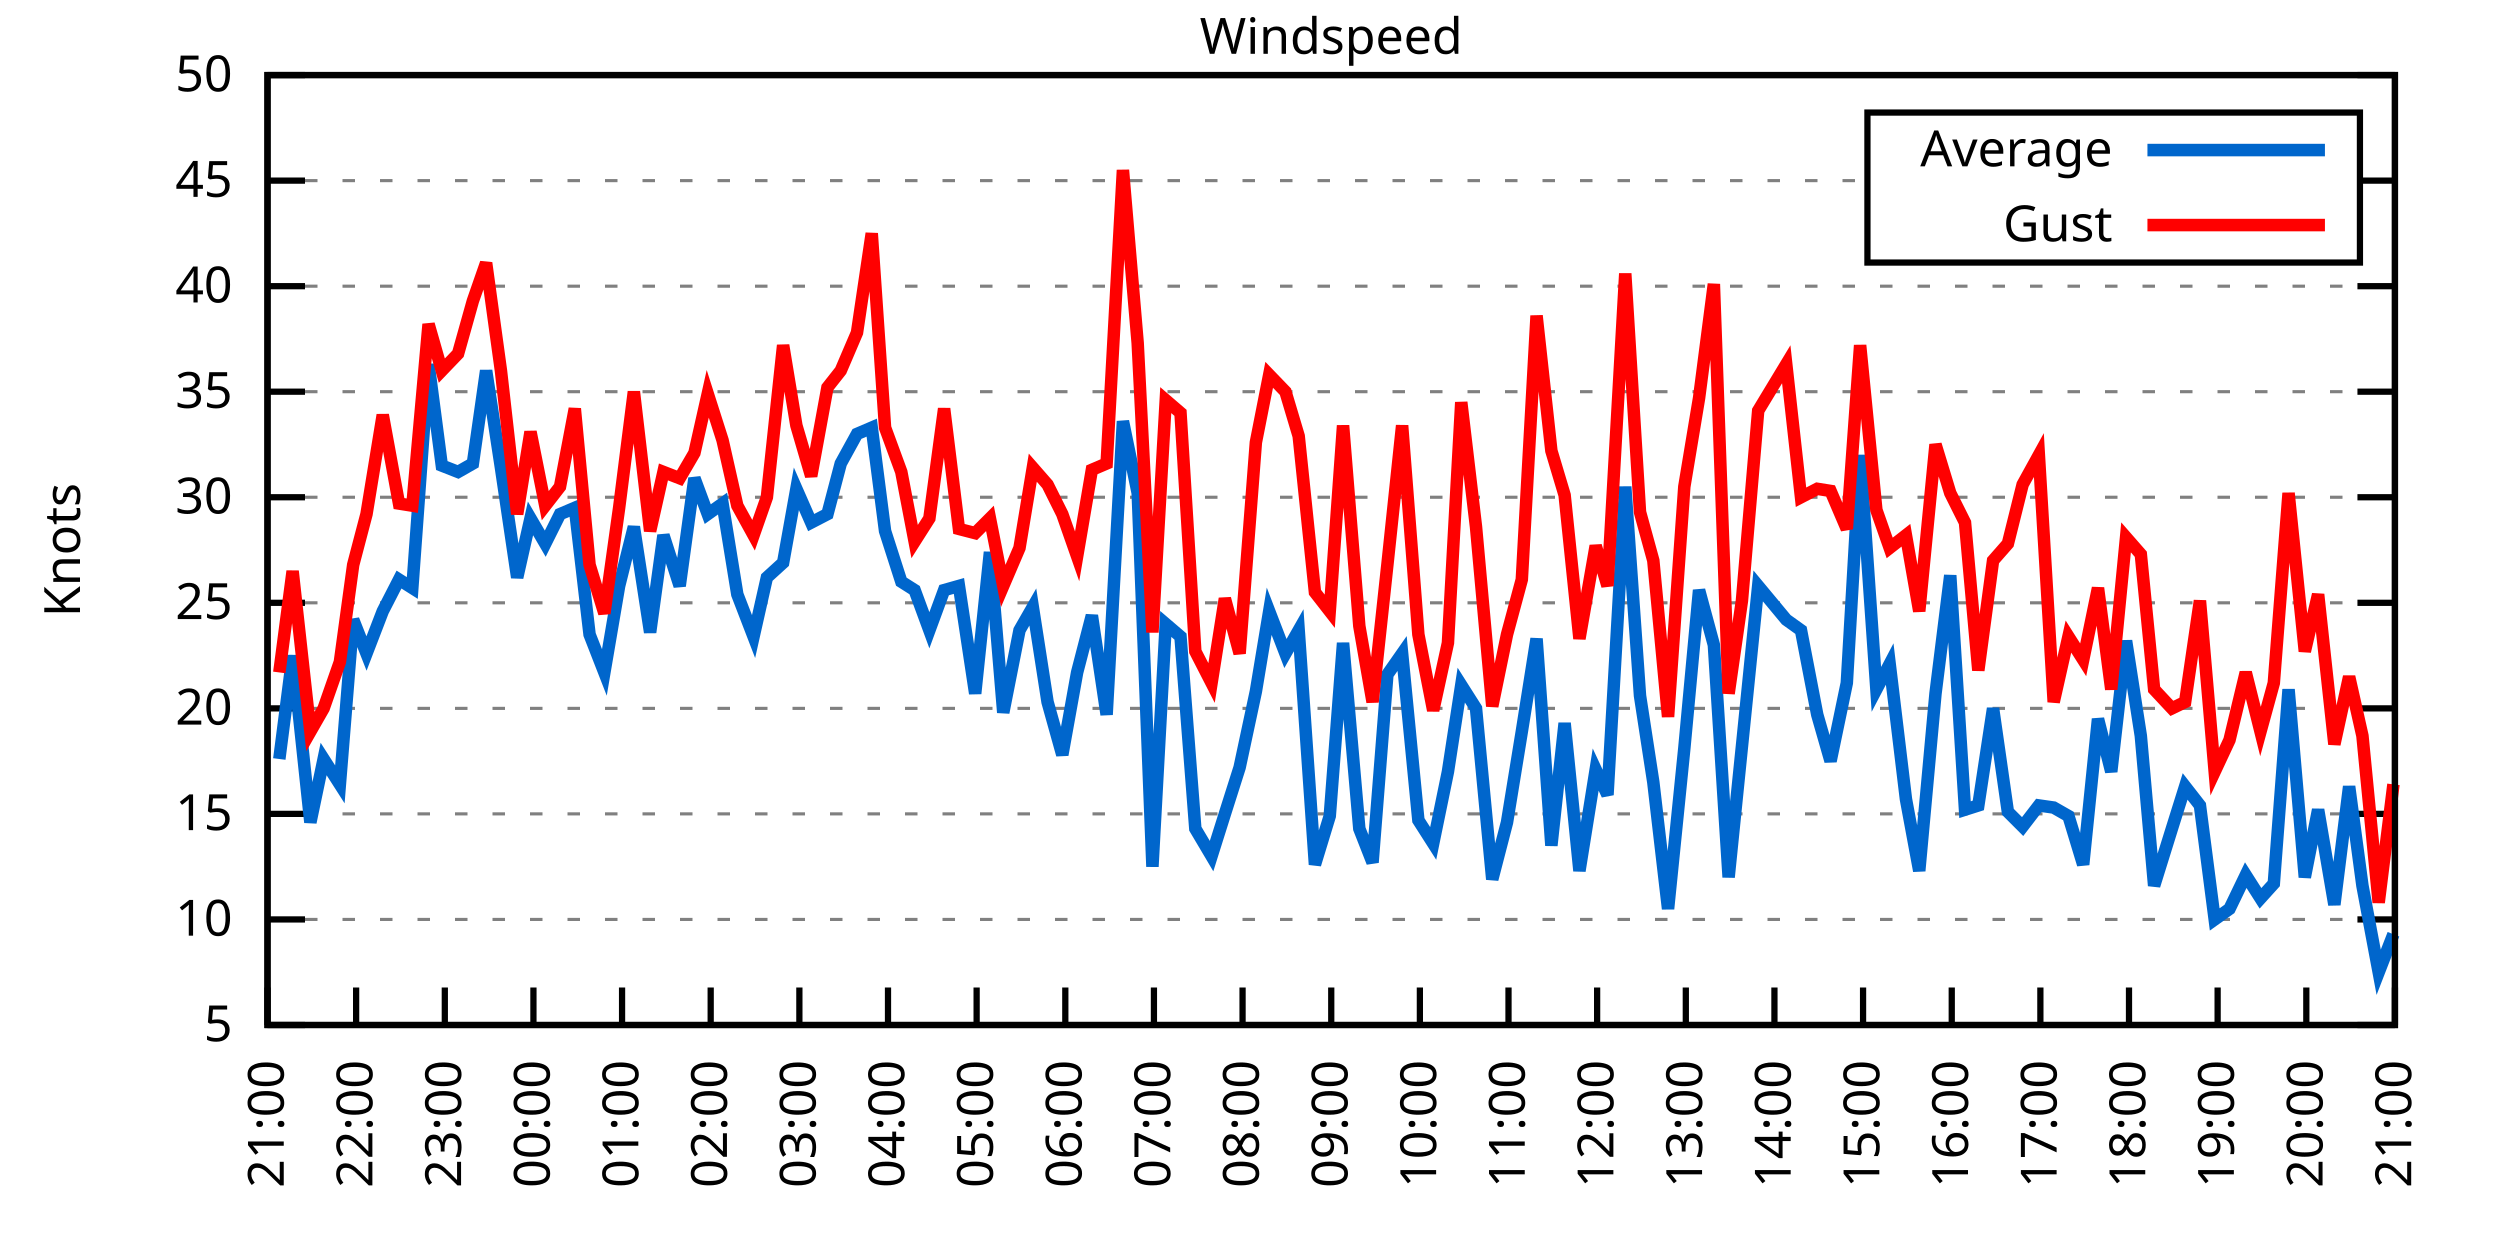
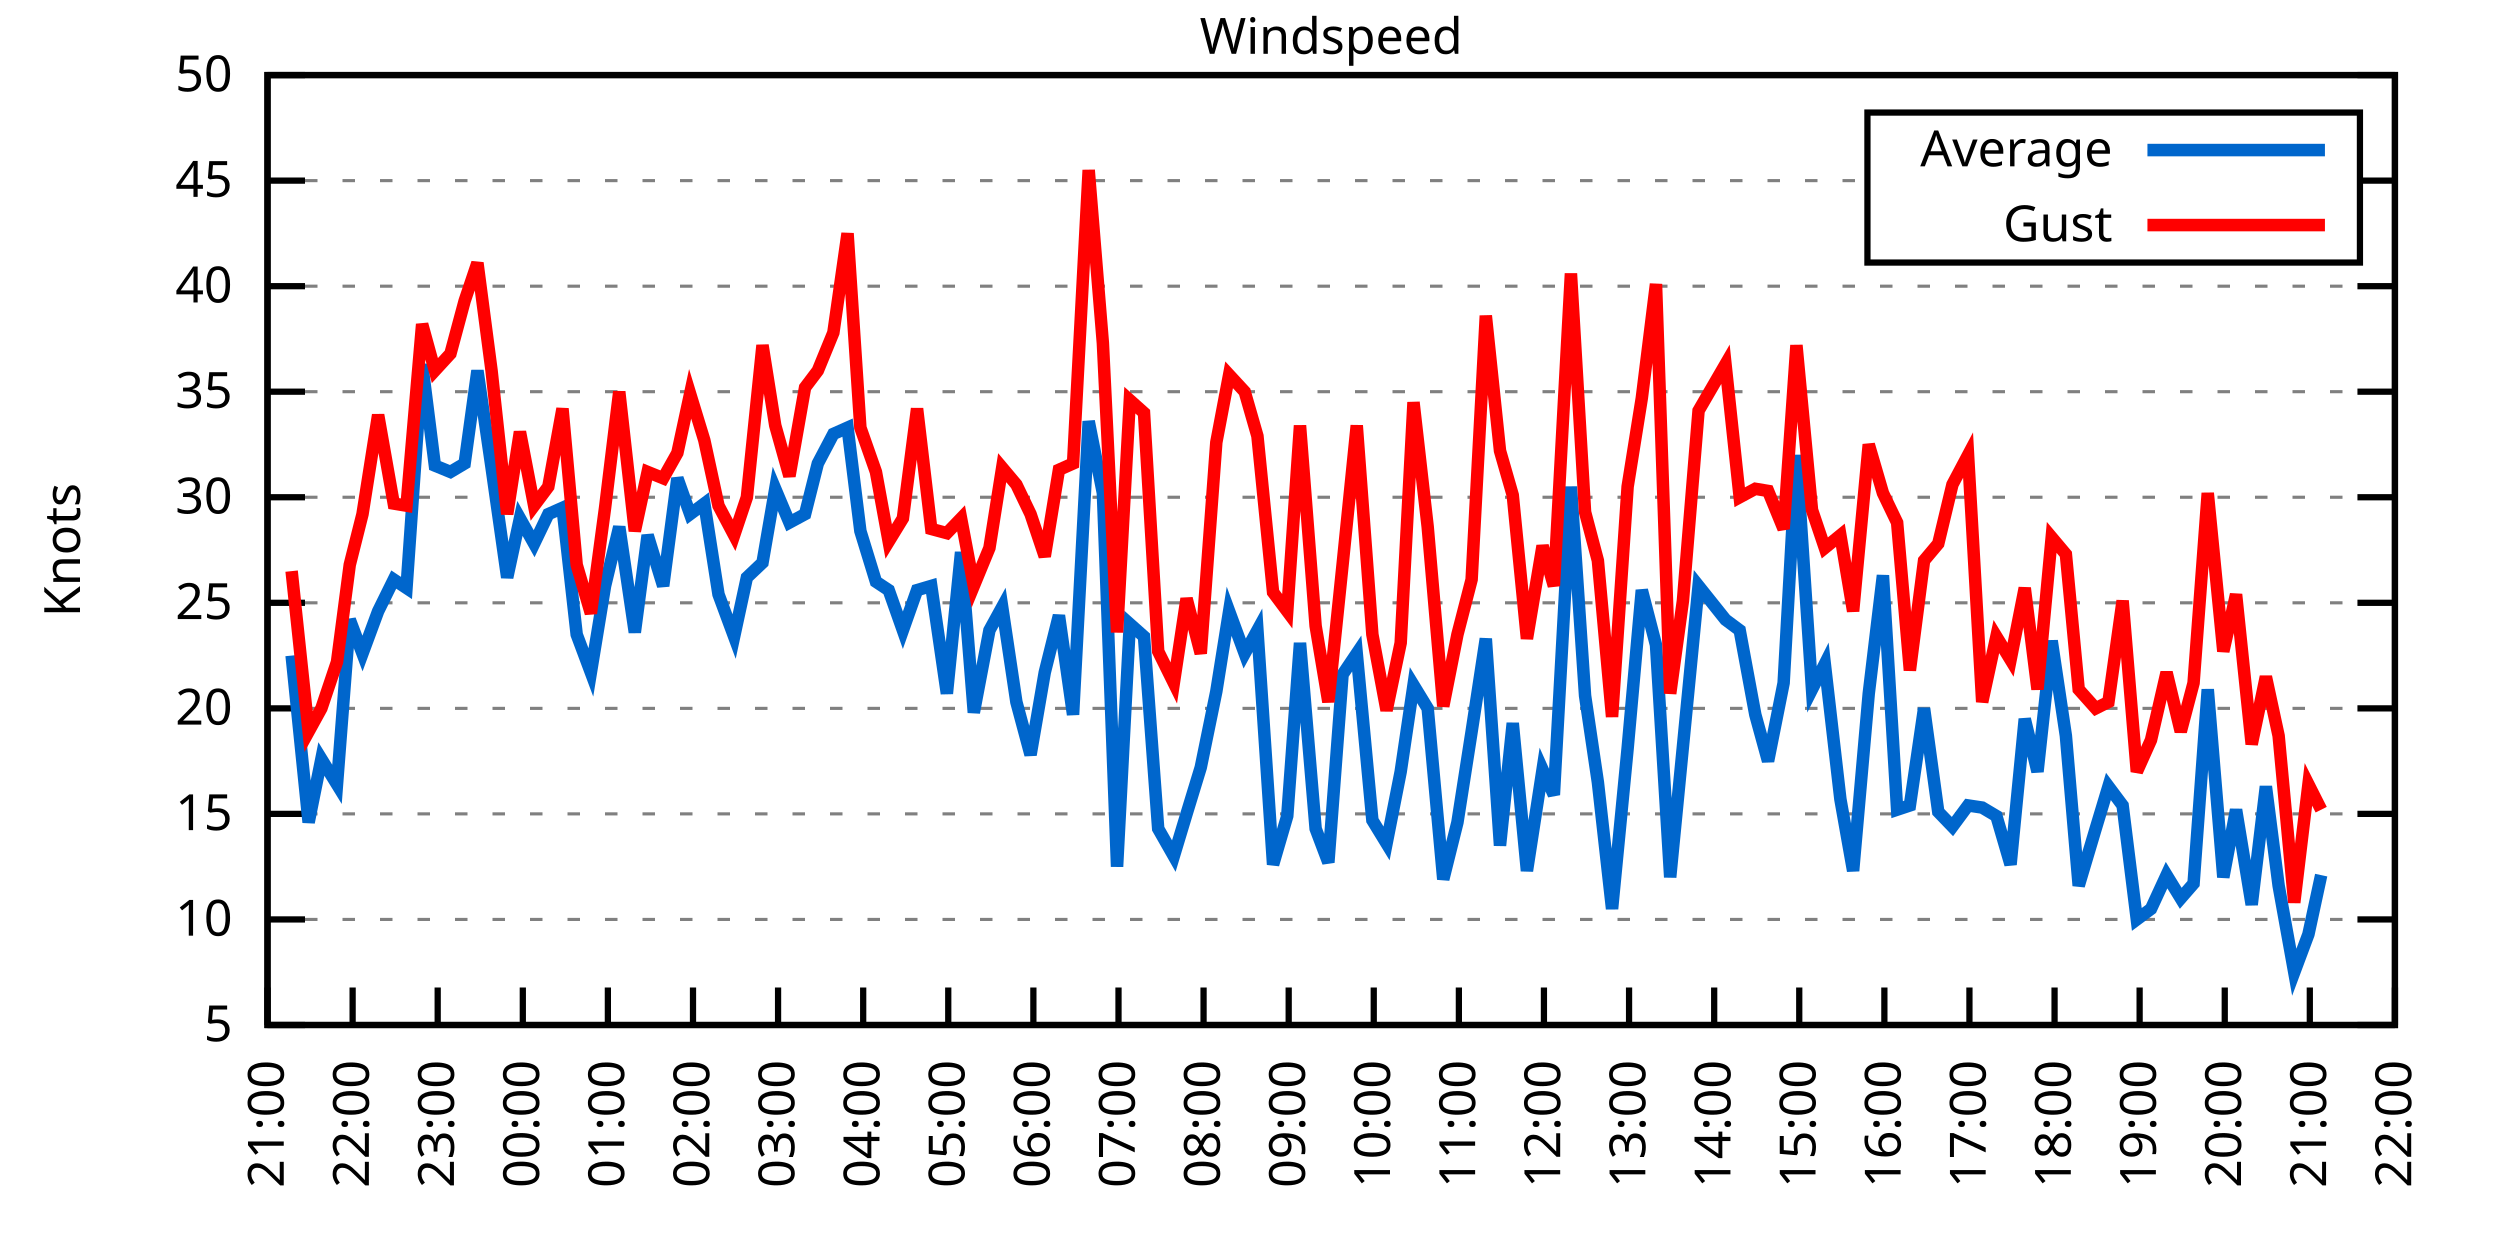
<svg xmlns="http://www.w3.org/2000/svg" xmlns:xlink="http://www.w3.org/1999/xlink" width="400" height="200" viewBox="0 0 400 200">
  <g id="gnuplot_canvas">
    <rect x="0" y="0" width="400" height="200" fill="none" />
    <defs>
      <circle id="gpDot" r="0.5" stroke-width="0.5" stroke="currentColor" />
      <path id="gpPt0" stroke-width="0.333" stroke="currentColor" d="M-1,0 h2 M0,-1 v2" />
      <path id="gpPt1" stroke-width="0.333" stroke="currentColor" d="M-1,-1 L1,1 M1,-1 L-1,1" />
      <path id="gpPt2" stroke-width="0.333" stroke="currentColor" d="M-1,0 L1,0 M0,-1 L0,1 M-1,-1 L1,1 M-1,1 L1,-1" />
      <rect id="gpPt3" stroke-width="0.333" stroke="currentColor" x="-1" y="-1" width="2" height="2" />
      <rect id="gpPt4" stroke-width="0.333" stroke="currentColor" fill="currentColor" x="-1" y="-1" width="2" height="2" />
      <circle id="gpPt5" stroke-width="0.333" stroke="currentColor" cx="0" cy="0" r="1" />
      <use xlink:href="#gpPt5" id="gpPt6" fill="currentColor" stroke="none" />
      <path id="gpPt7" stroke-width="0.333" stroke="currentColor" d="M0,-1.33 L-1.33,0.67 L1.33,0.67 z" />
      <use xlink:href="#gpPt7" id="gpPt8" fill="currentColor" stroke="none" />
      <use xlink:href="#gpPt7" id="gpPt9" stroke="currentColor" transform="rotate(180)" />
      <use xlink:href="#gpPt9" id="gpPt10" fill="currentColor" stroke="none" />
      <use xlink:href="#gpPt3" id="gpPt11" stroke="currentColor" transform="rotate(45)" />
      <use xlink:href="#gpPt11" id="gpPt12" fill="currentColor" stroke="none" />
      <path id="gpPt13" stroke-width="0.333" stroke="currentColor" d="M0,1.330 L1.265,0.411 L0.782,-1.067 L-0.782,-1.076 L-1.265,0.411 z" />
      <use xlink:href="#gpPt13" id="gpPt14" fill="currentColor" stroke="none" />
      <filter id="textbox" filterUnits="objectBoundingBox" x="0" y="0" height="1" width="1">
        <feFlood flood-color="white" flood-opacity="1" result="bgnd" />
        <feComposite in="SourceGraphic" in2="bgnd" operator="atop" />
      </filter>
      <filter id="greybox" filterUnits="objectBoundingBox" x="0" y="0" height="1" width="1">
        <feFlood flood-color="lightgrey" flood-opacity="1" result="grey" />
        <feComposite in="SourceGraphic" in2="grey" operator="atop" />
      </filter>
    </defs>
    <g fill="none" color="white" stroke="currentColor" stroke-width="1.00" stroke-linecap="butt" stroke-linejoin="miter">
</g>
    <g fill="none" color="black" stroke="currentColor" stroke-width="1.00" stroke-linecap="butt" stroke-linejoin="miter">
      <g stroke="none" shape-rendering="crispEdges">
        <polygon fill="rgb(255, 255, 255)" points="42.80,164.00 383.18,164.00 383.18,12.02 42.80,12.02 " />
      </g>
    </g>
    <g fill="none" color="black" stroke="currentColor" stroke-width="1.00" stroke-linecap="butt" stroke-linejoin="miter">
</g>
    <g fill="none" color="black" stroke="black" stroke-width="0.50" stroke-linecap="butt" stroke-linejoin="miter">
</g>
    <g fill="none" color="gray" stroke="currentColor" stroke-width="0.50" stroke-linecap="butt" stroke-linejoin="miter">
      <path stroke="gray" stroke-dasharray="2,4" class="gridline" d="M42.80,164.00 L383.19,164.00  " />
    </g>
    <g fill="none" color="gray" stroke="gray" stroke-width="1.00" stroke-linecap="butt" stroke-linejoin="miter">
</g>
    <g fill="none" color="black" stroke="currentColor" stroke-width="1.00" stroke-linecap="butt" stroke-linejoin="miter">
      <path stroke="black" d="M42.80,164.00 L48.80,164.00 M383.19,164.00 L377.19,164.00  " />
      <g transform="translate(37.20,166.60)" stroke="none" fill="black" font-family="Sans" font-size="8.00" text-anchor="end">
        <text>
          <tspan font-family="Sans"> 5</tspan>
        </text>
      </g>
    </g>
    <g fill="none" color="black" stroke="currentColor" stroke-width="1.00" stroke-linecap="butt" stroke-linejoin="miter">
</g>
    <g fill="none" color="black" stroke="black" stroke-width="0.50" stroke-linecap="butt" stroke-linejoin="miter">
</g>
    <g fill="none" color="gray" stroke="currentColor" stroke-width="0.50" stroke-linecap="butt" stroke-linejoin="miter">
      <path stroke="gray" stroke-dasharray="2,4" class="gridline" d="M42.80,147.11 L383.19,147.11  " />
    </g>
    <g fill="none" color="gray" stroke="gray" stroke-width="1.00" stroke-linecap="butt" stroke-linejoin="miter">
</g>
    <g fill="none" color="black" stroke="currentColor" stroke-width="1.00" stroke-linecap="butt" stroke-linejoin="miter">
      <path stroke="black" d="M42.80,147.11 L48.80,147.11 M383.19,147.11 L377.19,147.11  " />
      <g transform="translate(37.20,149.71)" stroke="none" fill="black" font-family="Sans" font-size="8.00" text-anchor="end">
        <text>
          <tspan font-family="Sans"> 10</tspan>
        </text>
      </g>
    </g>
    <g fill="none" color="black" stroke="currentColor" stroke-width="1.00" stroke-linecap="butt" stroke-linejoin="miter">
</g>
    <g fill="none" color="black" stroke="black" stroke-width="0.50" stroke-linecap="butt" stroke-linejoin="miter">
</g>
    <g fill="none" color="gray" stroke="currentColor" stroke-width="0.50" stroke-linecap="butt" stroke-linejoin="miter">
      <path stroke="gray" stroke-dasharray="2,4" class="gridline" d="M42.80,130.22 L383.19,130.22  " />
    </g>
    <g fill="none" color="gray" stroke="gray" stroke-width="1.00" stroke-linecap="butt" stroke-linejoin="miter">
</g>
    <g fill="none" color="black" stroke="currentColor" stroke-width="1.00" stroke-linecap="butt" stroke-linejoin="miter">
      <path stroke="black" d="M42.80,130.22 L48.80,130.22 M383.19,130.22 L377.19,130.22  " />
      <g transform="translate(37.20,132.82)" stroke="none" fill="black" font-family="Sans" font-size="8.00" text-anchor="end">
        <text>
          <tspan font-family="Sans"> 15</tspan>
        </text>
      </g>
    </g>
    <g fill="none" color="black" stroke="currentColor" stroke-width="1.00" stroke-linecap="butt" stroke-linejoin="miter">
</g>
    <g fill="none" color="black" stroke="black" stroke-width="0.50" stroke-linecap="butt" stroke-linejoin="miter">
</g>
    <g fill="none" color="gray" stroke="currentColor" stroke-width="0.50" stroke-linecap="butt" stroke-linejoin="miter">
      <path stroke="gray" stroke-dasharray="2,4" class="gridline" d="M42.80,113.34 L383.19,113.34  " />
    </g>
    <g fill="none" color="gray" stroke="gray" stroke-width="1.00" stroke-linecap="butt" stroke-linejoin="miter">
</g>
    <g fill="none" color="black" stroke="currentColor" stroke-width="1.00" stroke-linecap="butt" stroke-linejoin="miter">
      <path stroke="black" d="M42.80,113.34 L48.80,113.34 M383.19,113.34 L377.19,113.34  " />
      <g transform="translate(37.20,115.94)" stroke="none" fill="black" font-family="Sans" font-size="8.00" text-anchor="end">
        <text>
          <tspan font-family="Sans"> 20</tspan>
        </text>
      </g>
    </g>
    <g fill="none" color="black" stroke="currentColor" stroke-width="1.00" stroke-linecap="butt" stroke-linejoin="miter">
</g>
    <g fill="none" color="black" stroke="black" stroke-width="0.50" stroke-linecap="butt" stroke-linejoin="miter">
</g>
    <g fill="none" color="gray" stroke="currentColor" stroke-width="0.50" stroke-linecap="butt" stroke-linejoin="miter">
      <path stroke="gray" stroke-dasharray="2,4" class="gridline" d="M42.80,96.45 L383.19,96.45  " />
    </g>
    <g fill="none" color="gray" stroke="gray" stroke-width="1.00" stroke-linecap="butt" stroke-linejoin="miter">
</g>
    <g fill="none" color="black" stroke="currentColor" stroke-width="1.00" stroke-linecap="butt" stroke-linejoin="miter">
      <path stroke="black" d="M42.80,96.45 L48.80,96.45 M383.19,96.45 L377.19,96.45  " />
      <g transform="translate(37.20,99.05)" stroke="none" fill="black" font-family="Sans" font-size="8.00" text-anchor="end">
        <text>
          <tspan font-family="Sans"> 25</tspan>
        </text>
      </g>
    </g>
    <g fill="none" color="black" stroke="currentColor" stroke-width="1.00" stroke-linecap="butt" stroke-linejoin="miter">
</g>
    <g fill="none" color="black" stroke="black" stroke-width="0.50" stroke-linecap="butt" stroke-linejoin="miter">
</g>
    <g fill="none" color="gray" stroke="currentColor" stroke-width="0.50" stroke-linecap="butt" stroke-linejoin="miter">
      <path stroke="gray" stroke-dasharray="2,4" class="gridline" d="M42.80,79.56 L383.19,79.56  " />
    </g>
    <g fill="none" color="gray" stroke="gray" stroke-width="1.00" stroke-linecap="butt" stroke-linejoin="miter">
</g>
    <g fill="none" color="black" stroke="currentColor" stroke-width="1.00" stroke-linecap="butt" stroke-linejoin="miter">
      <path stroke="black" d="M42.80,79.56 L48.80,79.56 M383.19,79.56 L377.19,79.56  " />
      <g transform="translate(37.20,82.16)" stroke="none" fill="black" font-family="Sans" font-size="8.00" text-anchor="end">
        <text>
          <tspan font-family="Sans"> 30</tspan>
        </text>
      </g>
    </g>
    <g fill="none" color="black" stroke="currentColor" stroke-width="1.00" stroke-linecap="butt" stroke-linejoin="miter">
</g>
    <g fill="none" color="black" stroke="black" stroke-width="0.50" stroke-linecap="butt" stroke-linejoin="miter">
</g>
    <g fill="none" color="gray" stroke="currentColor" stroke-width="0.50" stroke-linecap="butt" stroke-linejoin="miter">
      <path stroke="gray" stroke-dasharray="2,4" class="gridline" d="M42.80,62.67 L383.19,62.67  " />
    </g>
    <g fill="none" color="gray" stroke="gray" stroke-width="1.00" stroke-linecap="butt" stroke-linejoin="miter">
</g>
    <g fill="none" color="black" stroke="currentColor" stroke-width="1.00" stroke-linecap="butt" stroke-linejoin="miter">
      <path stroke="black" d="M42.80,62.67 L48.80,62.67 M383.19,62.67 L377.19,62.67  " />
      <g transform="translate(37.20,65.27)" stroke="none" fill="black" font-family="Sans" font-size="8.00" text-anchor="end">
        <text>
          <tspan font-family="Sans"> 35</tspan>
        </text>
      </g>
    </g>
    <g fill="none" color="black" stroke="currentColor" stroke-width="1.00" stroke-linecap="butt" stroke-linejoin="miter">
</g>
    <g fill="none" color="black" stroke="black" stroke-width="0.50" stroke-linecap="butt" stroke-linejoin="miter">
</g>
    <g fill="none" color="gray" stroke="currentColor" stroke-width="0.50" stroke-linecap="butt" stroke-linejoin="miter">
      <path stroke="gray" stroke-dasharray="2,4" class="gridline" d="M42.80,45.79 L383.19,45.79  " />
    </g>
    <g fill="none" color="gray" stroke="gray" stroke-width="1.00" stroke-linecap="butt" stroke-linejoin="miter">
</g>
    <g fill="none" color="black" stroke="currentColor" stroke-width="1.00" stroke-linecap="butt" stroke-linejoin="miter">
      <path stroke="black" d="M42.80,45.79 L48.80,45.79 M383.19,45.79 L377.19,45.79  " />
      <g transform="translate(37.20,48.39)" stroke="none" fill="black" font-family="Sans" font-size="8.00" text-anchor="end">
        <text>
          <tspan font-family="Sans"> 40</tspan>
        </text>
      </g>
    </g>
    <g fill="none" color="black" stroke="currentColor" stroke-width="1.00" stroke-linecap="butt" stroke-linejoin="miter">
</g>
    <g fill="none" color="black" stroke="black" stroke-width="0.50" stroke-linecap="butt" stroke-linejoin="miter">
</g>
    <g fill="none" color="gray" stroke="currentColor" stroke-width="0.50" stroke-linecap="butt" stroke-linejoin="miter">
      <path stroke="gray" stroke-dasharray="2,4" class="gridline" d="M42.80,28.90 L298.79,28.90 M377.59,28.90 L383.19,28.90  " />
    </g>
    <g fill="none" color="gray" stroke="gray" stroke-width="1.00" stroke-linecap="butt" stroke-linejoin="miter">
</g>
    <g fill="none" color="black" stroke="currentColor" stroke-width="1.00" stroke-linecap="butt" stroke-linejoin="miter">
      <path stroke="black" d="M42.80,28.90 L48.80,28.90 M383.19,28.90 L377.19,28.90  " />
      <g transform="translate(37.20,31.50)" stroke="none" fill="black" font-family="Sans" font-size="8.00" text-anchor="end">
        <text>
          <tspan font-family="Sans"> 45</tspan>
        </text>
      </g>
    </g>
    <g fill="none" color="black" stroke="currentColor" stroke-width="1.00" stroke-linecap="butt" stroke-linejoin="miter">
</g>
    <g fill="none" color="black" stroke="black" stroke-width="0.50" stroke-linecap="butt" stroke-linejoin="miter">
</g>
    <g fill="none" color="gray" stroke="currentColor" stroke-width="0.50" stroke-linecap="butt" stroke-linejoin="miter">
      <path stroke="gray" stroke-dasharray="2,4" class="gridline" d="M42.80,12.01 L383.19,12.01  " />
    </g>
    <g fill="none" color="gray" stroke="gray" stroke-width="1.00" stroke-linecap="butt" stroke-linejoin="miter">
</g>
    <g fill="none" color="black" stroke="currentColor" stroke-width="1.00" stroke-linecap="butt" stroke-linejoin="miter">
      <path stroke="black" d="M42.80,12.01 L48.80,12.01 M383.19,12.01 L377.19,12.01  " />
      <g transform="translate(37.20,14.61)" stroke="none" fill="black" font-family="Sans" font-size="8.00" text-anchor="end">
        <text>
          <tspan font-family="Sans"> 50</tspan>
        </text>
      </g>
    </g>
    <g fill="none" color="black" stroke="currentColor" stroke-width="1.00" stroke-linecap="butt" stroke-linejoin="miter">
      <path stroke="black" d="M42.80,164.00 L42.80,158.00  " />
      <g transform="translate(45.40,169.60) rotate(270.00)" stroke="none" fill="black" font-family="Sans" font-size="8.00" text-anchor="end">
        <text>
          <tspan font-family="Sans">21:00</tspan>
        </text>
      </g>
    </g>
    <g fill="none" color="black" stroke="currentColor" stroke-width="1.00" stroke-linecap="butt" stroke-linejoin="miter">
-       <path stroke="black" d="M56.98,164.00 L56.98,158.00  " />
-       <g transform="translate(59.58,169.60) rotate(270.00)" stroke="none" fill="black" font-family="Sans" font-size="8.00" text-anchor="end">
+       <path stroke="black" d="M56.42,164.00 L56.42,158.00  " />
+       <g transform="translate(59.02,169.60) rotate(270.00)" stroke="none" fill="black" font-family="Sans" font-size="8.00" text-anchor="end">
        <text>
          <tspan font-family="Sans">22:00</tspan>
        </text>
      </g>
    </g>
    <g fill="none" color="black" stroke="currentColor" stroke-width="1.00" stroke-linecap="butt" stroke-linejoin="miter">
-       <path stroke="black" d="M71.17,164.00 L71.17,158.00  " />
-       <g transform="translate(73.77,169.60) rotate(270.00)" stroke="none" fill="black" font-family="Sans" font-size="8.00" text-anchor="end">
+       <path stroke="black" d="M70.03,164.00 L70.03,158.00  " />
+       <g transform="translate(72.63,169.60) rotate(270.00)" stroke="none" fill="black" font-family="Sans" font-size="8.00" text-anchor="end">
        <text>
          <tspan font-family="Sans">23:00</tspan>
        </text>
      </g>
    </g>
    <g fill="none" color="black" stroke="currentColor" stroke-width="1.00" stroke-linecap="butt" stroke-linejoin="miter">
-       <path stroke="black" d="M85.35,164.00 L85.35,158.00  " />
-       <g transform="translate(87.95,169.60) rotate(270.00)" stroke="none" fill="black" font-family="Sans" font-size="8.00" text-anchor="end">
+       <path stroke="black" d="M83.65,164.00 L83.65,158.00  " />
+       <g transform="translate(86.25,169.60) rotate(270.00)" stroke="none" fill="black" font-family="Sans" font-size="8.00" text-anchor="end">
        <text>
          <tspan font-family="Sans">00:00</tspan>
        </text>
      </g>
    </g>
    <g fill="none" color="black" stroke="currentColor" stroke-width="1.00" stroke-linecap="butt" stroke-linejoin="miter">
-       <path stroke="black" d="M99.53,164.00 L99.53,158.00  " />
-       <g transform="translate(102.13,169.60) rotate(270.00)" stroke="none" fill="black" font-family="Sans" font-size="8.00" text-anchor="end">
+       <path stroke="black" d="M97.26,164.00 L97.26,158.00  " />
+       <g transform="translate(99.86,169.60) rotate(270.00)" stroke="none" fill="black" font-family="Sans" font-size="8.00" text-anchor="end">
        <text>
          <tspan font-family="Sans">01:00</tspan>
        </text>
      </g>
    </g>
    <g fill="none" color="black" stroke="currentColor" stroke-width="1.00" stroke-linecap="butt" stroke-linejoin="miter">
-       <path stroke="black" d="M113.71,164.00 L113.71,158.00  " />
-       <g transform="translate(116.31,169.60) rotate(270.00)" stroke="none" fill="black" font-family="Sans" font-size="8.00" text-anchor="end">
+       <path stroke="black" d="M110.88,164.00 L110.88,158.00  " />
+       <g transform="translate(113.48,169.60) rotate(270.00)" stroke="none" fill="black" font-family="Sans" font-size="8.00" text-anchor="end">
        <text>
          <tspan font-family="Sans">02:00</tspan>
        </text>
      </g>
    </g>
    <g fill="none" color="black" stroke="currentColor" stroke-width="1.00" stroke-linecap="butt" stroke-linejoin="miter">
-       <path stroke="black" d="M127.90,164.00 L127.90,158.00  " />
-       <g transform="translate(130.50,169.60) rotate(270.00)" stroke="none" fill="black" font-family="Sans" font-size="8.00" text-anchor="end">
+       <path stroke="black" d="M124.49,164.00 L124.49,158.00  " />
+       <g transform="translate(127.09,169.60) rotate(270.00)" stroke="none" fill="black" font-family="Sans" font-size="8.00" text-anchor="end">
        <text>
          <tspan font-family="Sans">03:00</tspan>
        </text>
      </g>
    </g>
    <g fill="none" color="black" stroke="currentColor" stroke-width="1.00" stroke-linecap="butt" stroke-linejoin="miter">
-       <path stroke="black" d="M142.08,164.00 L142.08,158.00  " />
-       <g transform="translate(144.68,169.60) rotate(270.00)" stroke="none" fill="black" font-family="Sans" font-size="8.00" text-anchor="end">
+       <path stroke="black" d="M138.11,164.00 L138.11,158.00  " />
+       <g transform="translate(140.71,169.60) rotate(270.00)" stroke="none" fill="black" font-family="Sans" font-size="8.00" text-anchor="end">
        <text>
          <tspan font-family="Sans">04:00</tspan>
        </text>
      </g>
    </g>
    <g fill="none" color="black" stroke="currentColor" stroke-width="1.00" stroke-linecap="butt" stroke-linejoin="miter">
-       <path stroke="black" d="M156.26,164.00 L156.26,158.00  " />
-       <g transform="translate(158.86,169.60) rotate(270.00)" stroke="none" fill="black" font-family="Sans" font-size="8.00" text-anchor="end">
+       <path stroke="black" d="M151.72,164.00 L151.72,158.00  " />
+       <g transform="translate(154.32,169.60) rotate(270.00)" stroke="none" fill="black" font-family="Sans" font-size="8.00" text-anchor="end">
        <text>
          <tspan font-family="Sans">05:00</tspan>
        </text>
      </g>
    </g>
    <g fill="none" color="black" stroke="currentColor" stroke-width="1.00" stroke-linecap="butt" stroke-linejoin="miter">
-       <path stroke="black" d="M170.45,164.00 L170.45,158.00  " />
-       <g transform="translate(173.05,169.60) rotate(270.00)" stroke="none" fill="black" font-family="Sans" font-size="8.00" text-anchor="end">
+       <path stroke="black" d="M165.34,164.00 L165.34,158.00  " />
+       <g transform="translate(167.94,169.60) rotate(270.00)" stroke="none" fill="black" font-family="Sans" font-size="8.00" text-anchor="end">
        <text>
          <tspan font-family="Sans">06:00</tspan>
        </text>
      </g>
    </g>
    <g fill="none" color="black" stroke="currentColor" stroke-width="1.00" stroke-linecap="butt" stroke-linejoin="miter">
-       <path stroke="black" d="M184.63,164.00 L184.63,158.00  " />
-       <g transform="translate(187.23,169.60) rotate(270.00)" stroke="none" fill="black" font-family="Sans" font-size="8.00" text-anchor="end">
+       <path stroke="black" d="M178.96,164.00 L178.96,158.00  " />
+       <g transform="translate(181.56,169.60) rotate(270.00)" stroke="none" fill="black" font-family="Sans" font-size="8.00" text-anchor="end">
        <text>
          <tspan font-family="Sans">07:00</tspan>
        </text>
      </g>
    </g>
    <g fill="none" color="black" stroke="currentColor" stroke-width="1.00" stroke-linecap="butt" stroke-linejoin="miter">
-       <path stroke="black" d="M198.81,164.00 L198.81,158.00  " />
-       <g transform="translate(201.41,169.60) rotate(270.00)" stroke="none" fill="black" font-family="Sans" font-size="8.00" text-anchor="end">
+       <path stroke="black" d="M192.57,164.00 L192.57,158.00  " />
+       <g transform="translate(195.17,169.60) rotate(270.00)" stroke="none" fill="black" font-family="Sans" font-size="8.00" text-anchor="end">
        <text>
          <tspan font-family="Sans">08:00</tspan>
        </text>
      </g>
    </g>
    <g fill="none" color="black" stroke="currentColor" stroke-width="1.00" stroke-linecap="butt" stroke-linejoin="miter">
-       <path stroke="black" d="M213.00,164.00 L213.00,158.00  " />
-       <g transform="translate(215.60,169.60) rotate(270.00)" stroke="none" fill="black" font-family="Sans" font-size="8.00" text-anchor="end">
+       <path stroke="black" d="M206.19,164.00 L206.19,158.00  " />
+       <g transform="translate(208.79,169.60) rotate(270.00)" stroke="none" fill="black" font-family="Sans" font-size="8.00" text-anchor="end">
        <text>
          <tspan font-family="Sans">09:00</tspan>
        </text>
      </g>
    </g>
    <g fill="none" color="black" stroke="currentColor" stroke-width="1.00" stroke-linecap="butt" stroke-linejoin="miter">
-       <path stroke="black" d="M227.18,164.00 L227.18,158.00  " />
-       <g transform="translate(229.78,169.60) rotate(270.00)" stroke="none" fill="black" font-family="Sans" font-size="8.00" text-anchor="end">
+       <path stroke="black" d="M219.80,164.00 L219.80,158.00  " />
+       <g transform="translate(222.40,169.60) rotate(270.00)" stroke="none" fill="black" font-family="Sans" font-size="8.00" text-anchor="end">
        <text>
          <tspan font-family="Sans">10:00</tspan>
        </text>
      </g>
    </g>
    <g fill="none" color="black" stroke="currentColor" stroke-width="1.00" stroke-linecap="butt" stroke-linejoin="miter">
-       <path stroke="black" d="M241.36,164.00 L241.36,158.00  " />
-       <g transform="translate(243.96,169.60) rotate(270.00)" stroke="none" fill="black" font-family="Sans" font-size="8.00" text-anchor="end">
+       <path stroke="black" d="M233.42,164.00 L233.42,158.00  " />
+       <g transform="translate(236.02,169.60) rotate(270.00)" stroke="none" fill="black" font-family="Sans" font-size="8.00" text-anchor="end">
        <text>
          <tspan font-family="Sans">11:00</tspan>
        </text>
      </g>
    </g>
    <g fill="none" color="black" stroke="currentColor" stroke-width="1.00" stroke-linecap="butt" stroke-linejoin="miter">
-       <path stroke="black" d="M255.54,164.00 L255.54,158.00  " />
-       <g transform="translate(258.14,169.60) rotate(270.00)" stroke="none" fill="black" font-family="Sans" font-size="8.00" text-anchor="end">
+       <path stroke="black" d="M247.03,164.00 L247.03,158.00  " />
+       <g transform="translate(249.63,169.60) rotate(270.00)" stroke="none" fill="black" font-family="Sans" font-size="8.00" text-anchor="end">
        <text>
          <tspan font-family="Sans">12:00</tspan>
        </text>
      </g>
    </g>
    <g fill="none" color="black" stroke="currentColor" stroke-width="1.00" stroke-linecap="butt" stroke-linejoin="miter">
-       <path stroke="black" d="M269.73,164.00 L269.73,158.00  " />
-       <g transform="translate(272.33,169.60) rotate(270.00)" stroke="none" fill="black" font-family="Sans" font-size="8.00" text-anchor="end">
+       <path stroke="black" d="M260.65,164.00 L260.65,158.00  " />
+       <g transform="translate(263.25,169.60) rotate(270.00)" stroke="none" fill="black" font-family="Sans" font-size="8.00" text-anchor="end">
        <text>
          <tspan font-family="Sans">13:00</tspan>
        </text>
      </g>
    </g>
    <g fill="none" color="black" stroke="currentColor" stroke-width="1.00" stroke-linecap="butt" stroke-linejoin="miter">
-       <path stroke="black" d="M283.91,164.00 L283.91,158.00  " />
-       <g transform="translate(286.51,169.60) rotate(270.00)" stroke="none" fill="black" font-family="Sans" font-size="8.00" text-anchor="end">
+       <path stroke="black" d="M274.27,164.00 L274.27,158.00  " />
+       <g transform="translate(276.87,169.60) rotate(270.00)" stroke="none" fill="black" font-family="Sans" font-size="8.00" text-anchor="end">
        <text>
          <tspan font-family="Sans">14:00</tspan>
        </text>
      </g>
    </g>
    <g fill="none" color="black" stroke="currentColor" stroke-width="1.00" stroke-linecap="butt" stroke-linejoin="miter">
-       <path stroke="black" d="M298.09,164.00 L298.09,158.00  " />
-       <g transform="translate(300.69,169.60) rotate(270.00)" stroke="none" fill="black" font-family="Sans" font-size="8.00" text-anchor="end">
+       <path stroke="black" d="M287.88,164.00 L287.88,158.00  " />
+       <g transform="translate(290.48,169.60) rotate(270.00)" stroke="none" fill="black" font-family="Sans" font-size="8.00" text-anchor="end">
        <text>
          <tspan font-family="Sans">15:00</tspan>
        </text>
      </g>
    </g>
    <g fill="none" color="black" stroke="currentColor" stroke-width="1.00" stroke-linecap="butt" stroke-linejoin="miter">
-       <path stroke="black" d="M312.28,164.00 L312.28,158.00  " />
-       <g transform="translate(314.88,169.60) rotate(270.00)" stroke="none" fill="black" font-family="Sans" font-size="8.00" text-anchor="end">
+       <path stroke="black" d="M301.50,164.00 L301.50,158.00  " />
+       <g transform="translate(304.10,169.60) rotate(270.00)" stroke="none" fill="black" font-family="Sans" font-size="8.00" text-anchor="end">
        <text>
          <tspan font-family="Sans">16:00</tspan>
        </text>
      </g>
    </g>
    <g fill="none" color="black" stroke="currentColor" stroke-width="1.00" stroke-linecap="butt" stroke-linejoin="miter">
-       <path stroke="black" d="M326.46,164.00 L326.46,158.00  " />
-       <g transform="translate(329.06,169.60) rotate(270.00)" stroke="none" fill="black" font-family="Sans" font-size="8.00" text-anchor="end">
+       <path stroke="black" d="M315.11,164.00 L315.11,158.00  " />
+       <g transform="translate(317.71,169.60) rotate(270.00)" stroke="none" fill="black" font-family="Sans" font-size="8.00" text-anchor="end">
        <text>
          <tspan font-family="Sans">17:00</tspan>
        </text>
      </g>
    </g>
    <g fill="none" color="black" stroke="currentColor" stroke-width="1.00" stroke-linecap="butt" stroke-linejoin="miter">
-       <path stroke="black" d="M340.64,164.00 L340.64,158.00  " />
-       <g transform="translate(343.24,169.60) rotate(270.00)" stroke="none" fill="black" font-family="Sans" font-size="8.00" text-anchor="end">
+       <path stroke="black" d="M328.73,164.00 L328.73,158.00  " />
+       <g transform="translate(331.33,169.60) rotate(270.00)" stroke="none" fill="black" font-family="Sans" font-size="8.00" text-anchor="end">
        <text>
          <tspan font-family="Sans">18:00</tspan>
        </text>
      </g>
    </g>
    <g fill="none" color="black" stroke="currentColor" stroke-width="1.00" stroke-linecap="butt" stroke-linejoin="miter">
-       <path stroke="black" d="M354.82,164.00 L354.82,158.00  " />
-       <g transform="translate(357.42,169.60) rotate(270.00)" stroke="none" fill="black" font-family="Sans" font-size="8.00" text-anchor="end">
+       <path stroke="black" d="M342.34,164.00 L342.34,158.00  " />
+       <g transform="translate(344.94,169.60) rotate(270.00)" stroke="none" fill="black" font-family="Sans" font-size="8.00" text-anchor="end">
        <text>
          <tspan font-family="Sans">19:00</tspan>
        </text>
      </g>
    </g>
    <g fill="none" color="black" stroke="currentColor" stroke-width="1.00" stroke-linecap="butt" stroke-linejoin="miter">
-       <path stroke="black" d="M369.01,164.00 L369.01,158.00  " />
-       <g transform="translate(371.61,169.60) rotate(270.00)" stroke="none" fill="black" font-family="Sans" font-size="8.00" text-anchor="end">
+       <path stroke="black" d="M355.96,164.00 L355.96,158.00  " />
+       <g transform="translate(358.56,169.60) rotate(270.00)" stroke="none" fill="black" font-family="Sans" font-size="8.00" text-anchor="end">
        <text>
          <tspan font-family="Sans">20:00</tspan>
+         </text>
+       </g>
+     </g>
+     <g fill="none" color="black" stroke="currentColor" stroke-width="1.00" stroke-linecap="butt" stroke-linejoin="miter">
+       <path stroke="black" d="M369.57,164.00 L369.57,158.00  " />
+       <g transform="translate(372.17,169.60) rotate(270.00)" stroke="none" fill="black" font-family="Sans" font-size="8.00" text-anchor="end">
+         <text>
+           <tspan font-family="Sans">21:00</tspan>
        </text>
      </g>
    </g>
    <g fill="none" color="black" stroke="currentColor" stroke-width="1.00" stroke-linecap="butt" stroke-linejoin="miter">
      <path stroke="black" d="M383.19,164.00 L383.19,158.00  " />
      <g transform="translate(385.79,169.60) rotate(270.00)" stroke="none" fill="black" font-family="Sans" font-size="8.00" text-anchor="end">
        <text>
-           <tspan font-family="Sans">21:00</tspan>
+           <tspan font-family="Sans">22:00</tspan>
        </text>
      </g>
    </g>
    <g fill="none" color="black" stroke="currentColor" stroke-width="1.00" stroke-linecap="butt" stroke-linejoin="miter">
</g>
    <g fill="none" color="black" stroke="currentColor" stroke-width="1.00" stroke-linecap="butt" stroke-linejoin="miter">
      <path stroke="black" d="M42.80,12.01 L42.80,164.00 L383.19,164.00 L383.19,12.01 L42.80,12.01 Z  " />
    </g>
    <g fill="none" color="black" stroke="currentColor" stroke-width="1.00" stroke-linecap="butt" stroke-linejoin="miter">
</g>
    <g fill="none" color="black" stroke="currentColor" stroke-width="1.00" stroke-linecap="butt" stroke-linejoin="miter">
      <path stroke="black" d="M298.79,42.01 L298.79,18.01 L377.59,18.01 L377.59,42.01 L298.79,42.01 Z  " />
    </g>
    <g id="Windspeed_plot_1">
      <g fill="none" color="white" stroke="black" stroke-width="2.00" stroke-linecap="butt" stroke-linejoin="miter">
</g>
      <g fill="none" color="black" stroke="currentColor" stroke-width="2.00" stroke-linecap="butt" stroke-linejoin="miter">
        <g transform="translate(337.99,26.61)" stroke="none" fill="black" font-family="Sans" font-size="8.00" text-anchor="end">
          <text>
            <tspan font-family="Sans">Average</tspan>
          </text>
        </g>
      </g>
      <g fill="none" color="black" stroke="currentColor" stroke-width="2.00" stroke-linecap="butt" stroke-linejoin="miter">
-         <path stroke="rgb(  0, 102, 204)" d="M343.59,24.01 L371.99,24.01 M44.69,121.44 L46.82,104.89 L49.66,131.58 L51.78,121.44 L54.38,125.50 L56.51,99.15   L58.64,104.56 L61.24,97.80 L63.84,92.73 L65.97,94.08 L68.57,58.28 L70.69,74.49 L73.29,75.51 L75.66,74.16   L77.78,59.30 L80.15,74.83 L82.75,92.40 L84.88,82.94 L87.24,86.99 L89.60,82.26 L91.97,81.25 L94.33,101.52   L96.70,107.59 L99.06,93.75 L101.42,84.29 L104.02,101.18 L106.15,85.64 L108.75,93.75 L111.11,76.52 L113.24,82.26   L115.61,80.57 L117.97,95.10 L120.57,101.85 L122.70,92.40 L125.30,90.03 L127.42,78.21 L129.79,83.61 L132.39,82.26   L134.52,74.16 L137.12,69.43 L139.48,68.42 L141.61,84.97 L144.21,93.07 L146.34,94.42 L148.70,100.84 L151.06,94.42   L153.43,93.75 L156.03,110.97 L158.39,88.34 L160.52,114.01 L163.12,100.84 L165.25,97.12 L167.61,112.32 L169.97,120.77   L172.34,107.59 L174.70,98.48 L177.06,114.35 L179.67,67.40 L182.03,78.89 L184.39,138.67 L186.52,99.83 L188.88,101.85   L191.25,132.59 L193.85,136.98 L195.98,130.22 L198.34,122.79 L200.94,110.63 L203.07,97.80 L205.67,104.56 L207.79,100.84   L210.39,138.33 L212.76,130.56 L214.89,102.87 L217.49,132.59 L219.61,137.99 L221.98,107.93 L224.34,104.56 L226.94,131.24   L229.31,134.95 L231.67,123.47 L233.80,109.62 L236.16,113.34 L238.76,140.69 L241.12,131.58 L243.49,117.05 L245.85,102.19   L248.22,135.29 L250.34,115.70 L252.71,139.34 L255.31,123.13 L257.20,127.18 L260.04,77.87 L262.40,111.31 L264.53,125.16   L266.89,145.42 L269.49,119.75 L271.85,94.42 L274.22,103.20 L276.58,140.36 L278.71,119.42 L281.31,93.75 L285.80,99.15   L288.16,100.84 L290.76,114.35 L292.89,121.78 L295.49,109.28 L297.62,72.81 L300.22,110.30 L302.35,106.24 L304.95,127.86   L307.08,139.34 L309.68,110.97 L312.04,92.06 L314.40,129.55 L316.53,128.87 L318.89,113.34 L321.26,129.89 L323.62,132.25   L326.22,128.87 L328.59,129.21 L330.95,130.56 L333.31,138.33 L335.68,115.03 L337.80,123.47 L340.17,102.53 L342.53,117.73   L344.66,141.71 L347.50,132.59 L349.62,125.83 L351.99,128.87 L354.35,147.11 L356.72,145.42 L359.32,140.02 L361.68,143.73   L363.81,141.37 L366.17,110.30 L368.77,140.36 L370.90,129.55 L373.50,144.75 L375.86,125.83 L377.99,141.71 L380.59,155.56   L382.95,149.48  " />
+         <path stroke="rgb(  0, 102, 204)" d="M343.59,24.01 L371.99,24.01 M46.66,104.89 L49.38,131.58 L51.42,121.44 L53.92,125.50 L55.96,99.15 L58.00,104.56   L60.50,97.80 L63.00,92.73 L65.04,94.08 L67.54,58.28 L69.58,74.49 L72.07,75.51 L74.34,74.16 L76.39,59.30   L78.65,74.83 L81.15,92.40 L83.19,82.94 L85.46,86.99 L87.73,82.26 L90.00,81.25 L92.27,101.52 L94.54,107.59   L96.81,93.75 L99.08,84.29 L101.57,101.18 L103.62,85.64 L106.11,93.75 L108.38,76.52 L110.42,82.26 L112.69,80.57   L114.96,95.10 L117.46,101.85 L119.50,92.40 L122.00,90.03 L124.04,78.21 L126.31,83.61 L128.81,82.26 L130.85,74.16   L133.34,69.43 L135.61,68.42 L137.66,84.97 L140.15,93.07 L142.19,94.42 L144.46,100.84 L146.73,94.42 L149.00,93.75   L151.50,110.97 L153.77,88.34 L155.81,114.01 L158.31,100.84 L160.35,97.12 L162.62,112.32 L164.89,120.77 L167.16,107.59   L169.43,98.48 L171.69,114.35 L174.19,67.40 L176.46,78.89 L178.73,138.67 L180.77,99.83 L183.04,101.85 L185.31,132.59   L187.81,136.98 L189.85,130.22 L192.12,122.79 L194.61,110.63 L196.66,97.80 L199.15,104.56 L201.19,100.84 L203.69,138.33   L205.96,130.56 L208.00,102.87 L210.50,132.59 L212.54,137.99 L214.81,107.93 L217.08,104.56 L219.58,131.24 L221.85,134.95   L224.11,123.47 L226.16,109.62 L228.43,113.34 L230.92,140.69 L233.19,131.58 L235.46,117.05 L237.73,102.19 L240.00,135.29   L242.04,115.70 L244.31,139.34 L246.81,123.13 L248.62,127.18 L251.35,77.87 L253.61,111.31 L255.66,125.16 L257.93,145.42   L260.42,119.75 L262.69,94.42 L264.96,103.20 L267.23,140.36 L269.27,119.42 L271.77,93.75 L276.08,99.15 L278.35,100.84   L280.85,114.35 L282.89,121.78 L285.38,109.28 L287.43,72.81 L289.92,110.30 L291.97,106.24 L294.46,127.86 L296.50,139.34   L299.00,110.97 L301.27,92.06 L303.54,129.55 L305.58,128.87 L307.85,113.34 L310.12,129.89 L312.39,132.25 L314.89,128.87   L317.15,129.21 L319.42,130.56 L321.69,138.33 L323.96,115.03 L326.00,123.47 L328.27,102.53 L330.54,117.73 L332.59,141.71   L335.31,132.59 L337.35,125.83 L339.62,128.87 L341.89,147.11 L344.16,145.42 L346.65,140.02 L348.92,143.73 L350.97,141.37   L353.24,110.30 L355.73,140.36 L357.77,129.55 L360.27,144.75 L362.54,125.83 L364.58,141.71 L367.08,155.56 L369.35,149.48   L371.39,140.02  " />
      </g>
    </g>
    <g id="Windspeed_plot_2">
      <g fill="none" color="black" stroke="currentColor" stroke-width="2.00" stroke-linecap="butt" stroke-linejoin="miter">
        <g transform="translate(337.99,38.61)" stroke="none" fill="black" font-family="Sans" font-size="8.00" text-anchor="end">
          <text>
            <tspan font-family="Sans">Gust</tspan>
          </text>
        </g>
      </g>
      <g fill="none" color="black" stroke="currentColor" stroke-width="2.00" stroke-linecap="butt" stroke-linejoin="miter">
-         <path stroke="rgb(255,   0,   0)" d="M343.59,36.01 L371.99,36.01 M44.69,107.59 L46.82,91.38 L49.66,117.05 L51.78,113.34 L54.38,105.91 L56.51,90.37   L58.64,82.26 L61.24,66.39 L63.84,80.57 L65.97,80.91 L68.57,51.87 L70.69,59.30 L73.29,56.59 L75.66,48.15   L77.78,42.07 L80.15,59.30 L82.75,82.26 L84.88,69.09 L87.24,80.91 L89.60,77.87 L91.97,65.38 L94.33,90.37   L96.70,98.14 L99.06,81.25 L101.42,62.67 L104.02,84.97 L106.15,75.51 L108.75,76.52 L111.11,72.47 L113.24,63.01   L115.61,70.44 L117.97,80.91 L120.57,85.64 L122.70,79.56 L125.30,55.24 L127.42,68.08 L129.79,76.18 L132.39,62.00   L134.52,59.30 L137.12,53.22 L139.48,37.34 L141.61,68.42 L144.21,75.51 L146.34,86.65 L148.70,82.94 L151.06,65.38   L153.43,84.63 L156.03,85.30 L158.39,82.94 L160.52,93.75 L163.12,87.67 L165.25,74.83 L167.61,77.53 L169.97,82.26   L172.34,89.02 L174.70,75.17 L177.06,74.16 L179.67,27.21 L182.03,54.90 L184.39,101.18 L186.52,64.02 L188.88,66.05   L191.25,104.22 L193.85,109.28 L195.98,95.77 L198.34,104.56 L200.94,70.78 L203.07,59.97 L205.67,62.67 L207.79,69.77   L210.39,94.76 L212.76,97.80 L214.89,68.08 L217.49,100.16 L219.61,112.32 L221.98,90.37 L224.34,68.08 L226.94,101.52   L229.31,113.67 L231.67,102.87 L233.80,64.36 L236.16,84.29 L238.76,113.00 L241.12,101.52 L243.49,92.73 L245.85,50.51   L248.22,72.13 L250.34,79.22 L252.71,102.19 L255.31,87.33 L257.20,93.75 L260.04,43.76 L262.40,81.93 L264.53,89.69   L266.89,114.69 L269.49,77.87 L271.85,63.69 L274.22,45.45 L276.58,110.97 L278.71,96.11 L281.31,65.71 L285.80,58.28   L288.16,79.56 L290.76,78.21 L292.89,78.55 L295.49,84.63 L297.62,55.24 L300.22,81.59 L302.35,87.67 L304.95,85.64   L307.08,97.80 L309.68,71.12 L312.04,78.89 L314.40,83.61 L316.53,107.26 L318.89,89.69 L321.26,86.99 L323.62,77.53   L326.22,72.81 L328.59,112.32 L330.95,101.85 L333.31,105.57 L335.68,94.08 L337.80,110.30 L340.17,85.98 L342.53,88.68   L344.66,110.30 L347.50,113.34 L349.62,112.32 L351.99,96.11 L354.35,123.47 L356.72,118.40 L359.32,107.59 L361.68,117.05   L363.81,109.28 L366.17,78.89 L368.77,104.22 L370.90,95.10 L373.50,119.08 L375.86,108.27 L377.99,117.73 L380.59,144.41   L382.95,125.50  " />
+         <path stroke="rgb(255,   0,   0)" d="M343.59,36.01 L371.99,36.01 M46.66,91.38 L49.38,117.05 L51.42,113.34 L53.92,105.91 L55.96,90.37 L58.00,82.26   L60.50,66.39 L63.00,80.57 L65.04,80.91 L67.54,51.87 L69.58,59.30 L72.07,56.59 L74.34,48.15 L76.39,42.07   L78.65,59.30 L81.15,82.26 L83.19,69.09 L85.46,80.91 L87.73,77.87 L90.00,65.38 L92.27,90.37 L94.54,98.14   L96.81,81.25 L99.08,62.67 L101.57,84.97 L103.62,75.51 L106.11,76.52 L108.38,72.47 L110.42,63.01 L112.69,70.44   L114.96,80.91 L117.46,85.64 L119.50,79.56 L122.00,55.24 L124.04,68.08 L126.31,76.18 L128.81,62.00 L130.85,59.30   L133.34,53.22 L135.61,37.34 L137.66,68.42 L140.15,75.51 L142.19,86.65 L144.46,82.94 L146.73,65.38 L149.00,84.63   L151.50,85.30 L153.77,82.94 L155.81,93.75 L158.31,87.67 L160.35,74.83 L162.62,77.53 L164.89,82.26 L167.16,89.02   L169.43,75.17 L171.69,74.16 L174.19,27.21 L176.46,54.90 L178.73,101.18 L180.77,64.02 L183.04,66.05 L185.31,104.22   L187.81,109.28 L189.85,95.77 L192.12,104.56 L194.61,70.78 L196.66,59.97 L199.15,62.67 L201.19,69.77 L203.69,94.76   L205.96,97.80 L208.00,68.08 L210.50,100.16 L212.54,112.32 L214.81,90.37 L217.08,68.08 L219.58,101.52 L221.85,113.67   L224.11,102.87 L226.16,64.36 L228.43,84.29 L230.92,113.00 L233.19,101.52 L235.46,92.73 L237.73,50.51 L240.00,72.13   L242.04,79.22 L244.31,102.19 L246.81,87.33 L248.62,93.75 L251.35,43.76 L253.61,81.93 L255.66,89.69 L257.93,114.69   L260.42,77.87 L262.69,63.69 L264.96,45.45 L267.23,110.97 L269.27,96.11 L271.77,65.71 L276.08,58.28 L278.35,79.56   L280.85,78.21 L282.89,78.55 L285.38,84.63 L287.43,55.24 L289.92,81.59 L291.97,87.67 L294.46,85.64 L296.50,97.80   L299.00,71.12 L301.27,78.89 L303.54,83.61 L305.58,107.26 L307.85,89.69 L310.12,86.99 L312.39,77.53 L314.89,72.81   L317.15,112.32 L319.42,101.85 L321.69,105.57 L323.96,94.08 L326.00,110.30 L328.27,85.98 L330.54,88.68 L332.59,110.30   L335.31,113.34 L337.35,112.32 L339.62,96.11 L341.89,123.47 L344.16,118.40 L346.65,107.59 L348.92,117.05 L350.97,109.28   L353.24,78.89 L355.73,104.22 L357.77,95.10 L360.27,119.08 L362.54,108.27 L364.58,117.73 L367.08,144.41 L369.35,125.50   L371.39,129.55  " />
      </g>
    </g>
    <g fill="none" color="black" stroke="currentColor" stroke-width="2.00" stroke-linecap="butt" stroke-linejoin="miter">
</g>
    <g fill="none" color="black" stroke="black" stroke-width="1.00" stroke-linecap="butt" stroke-linejoin="miter">
</g>
    <g fill="none" color="black" stroke="currentColor" stroke-width="1.00" stroke-linecap="butt" stroke-linejoin="miter">
      <path stroke="black" d="M42.80,12.01 L42.80,164.00 L383.19,164.00 L383.19,12.01 L42.80,12.01 Z  " />
      <g transform="translate(12.80,88.01) rotate(270.00)" stroke="none" fill="black" font-family="Sans" font-size="8.00" text-anchor="middle">
        <text>
          <tspan font-family="Sans">Knots</tspan>
        </text>
      </g>
    </g>
    <g fill="none" color="black" stroke="currentColor" stroke-width="1.00" stroke-linecap="butt" stroke-linejoin="miter">
</g>
    <g fill="none" color="black" stroke="currentColor" stroke-width="1.00" stroke-linecap="butt" stroke-linejoin="miter">
      <g transform="translate(212.99,8.61)" stroke="none" fill="black" font-family="Sans" font-size="8.00" text-anchor="middle">
        <text>
          <tspan font-family="Sans">Windspeed</tspan>
        </text>
      </g>
    </g>
    <g fill="none" color="black" stroke="currentColor" stroke-width="1.00" stroke-linecap="butt" stroke-linejoin="miter">
</g>
  </g>
</svg>
